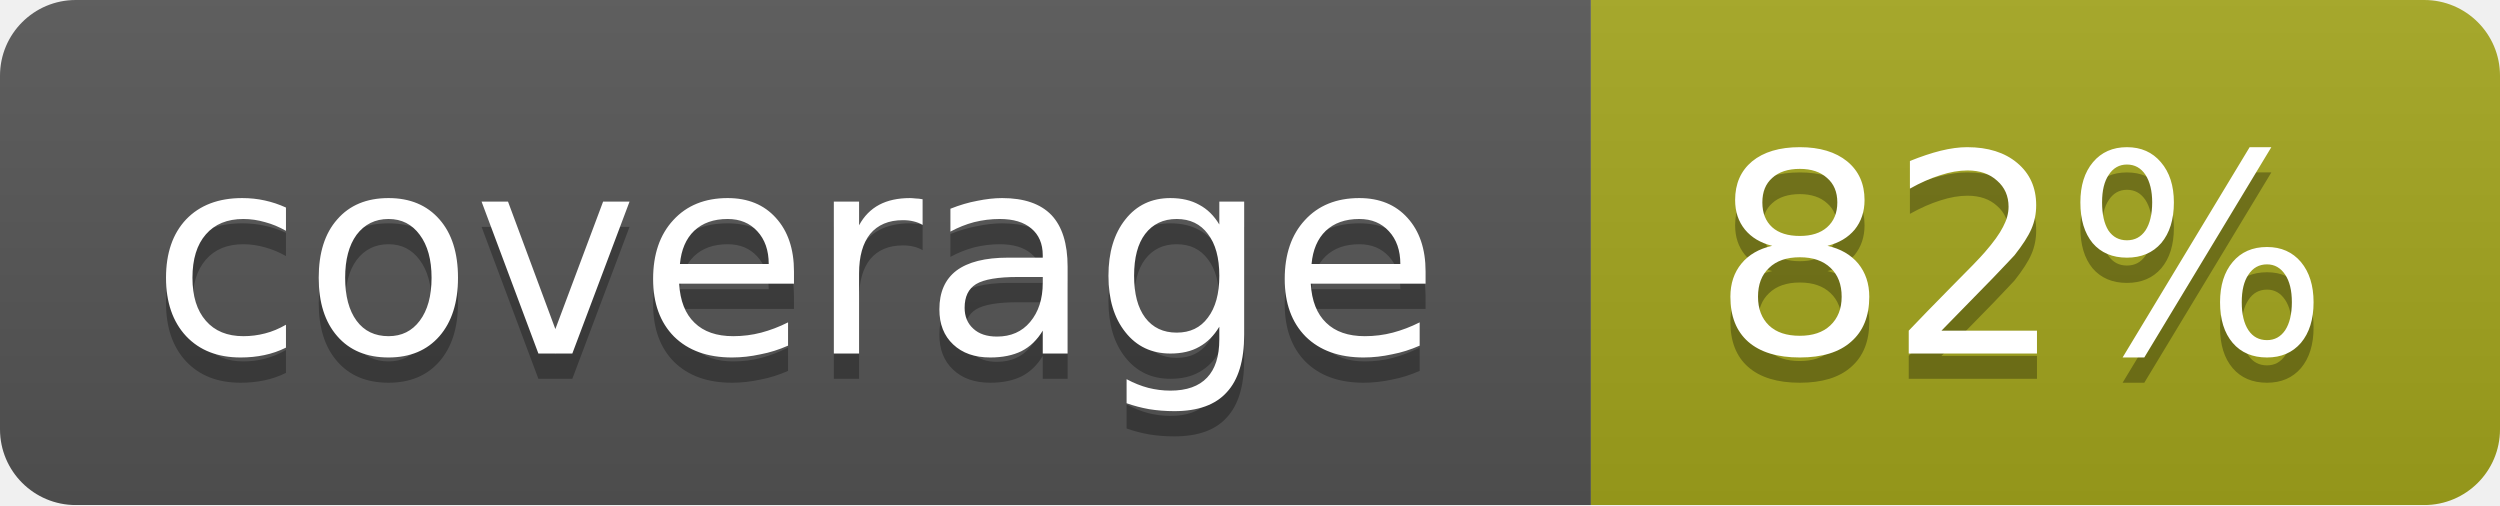
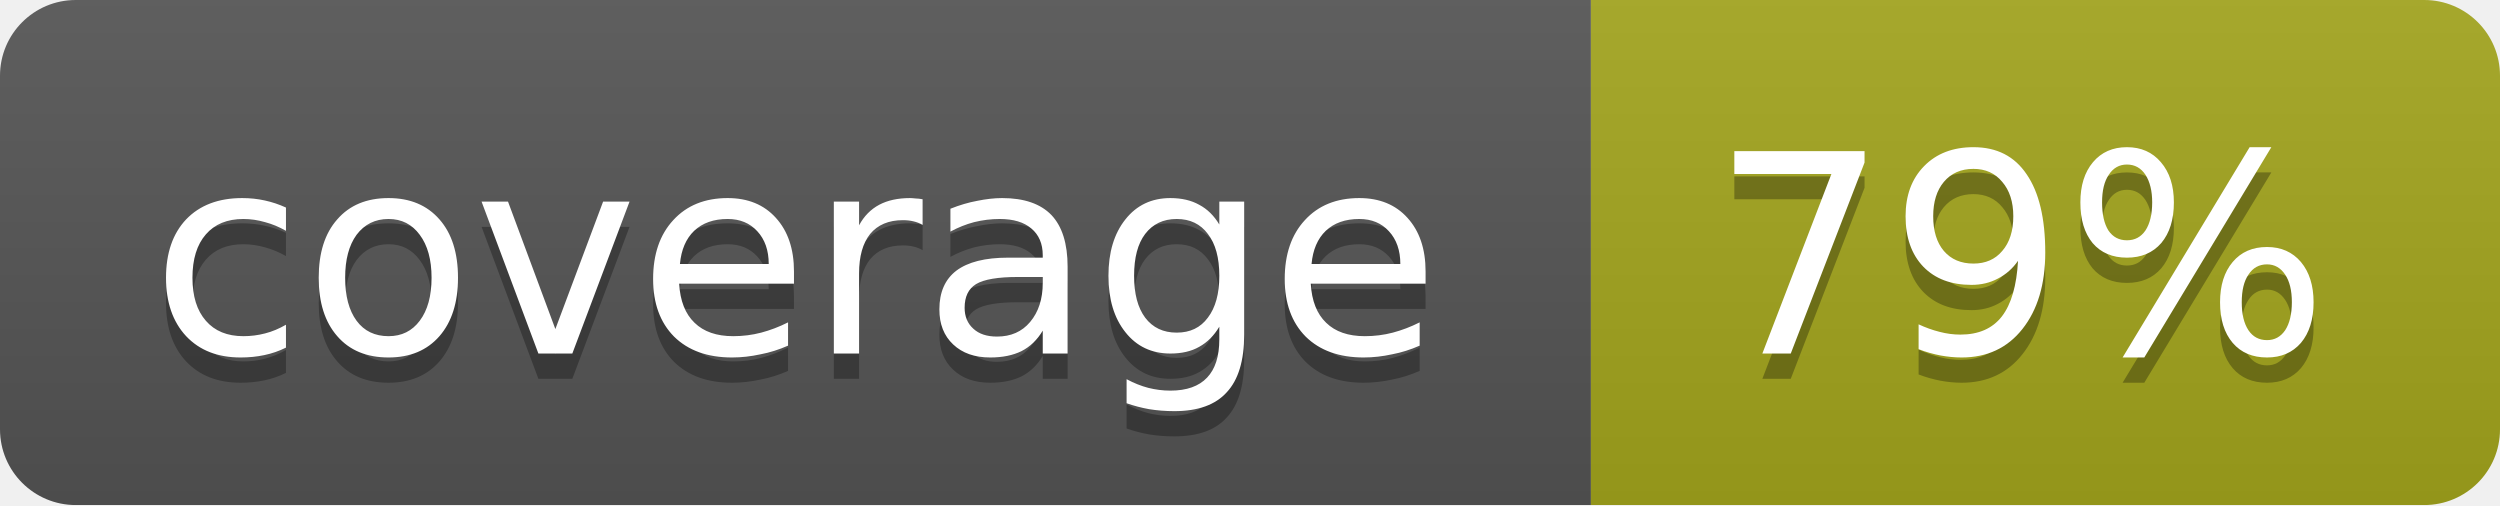
<svg xmlns="http://www.w3.org/2000/svg" width="99" height="20">
  <linearGradient id="b" x2="0" y2="100%">
    <stop offset="0" stop-color="#bbb" stop-opacity=".1" />
    <stop offset="1" stop-opacity=".1" />
  </linearGradient>
  <mask id="a">
    <rect width="99" height="20" rx="3" fill="#fff" />
  </mask>
  <g mask="url(#a)">
    <path fill="#555" d="M0 0h63v20H0z" />
    <path fill="#a4a61d" d="M63 0h36v20H63z" />
    <path fill="url(#b)" d="M0 0h99v20H0z" />
  </g>
  <g fill="#fff" text-anchor="middle" font-family="DejaVu Sans,Verdana,Geneva,sans-serif" font-size="11">
    <text x="31.5" y="15" fill="#010101" fill-opacity=".3">coverage</text>
    <text x="31.5" y="14">coverage</text>
-     <text x="80" y="15" fill="#010101" fill-opacity=".3">82%</text>
-     <text x="80" y="14">82%</text>
+     <text x="80" y="15" fill="#010101" fill-opacity=".3">79%</text>
+     <text x="80" y="14">79%</text>
  </g>
</svg>
